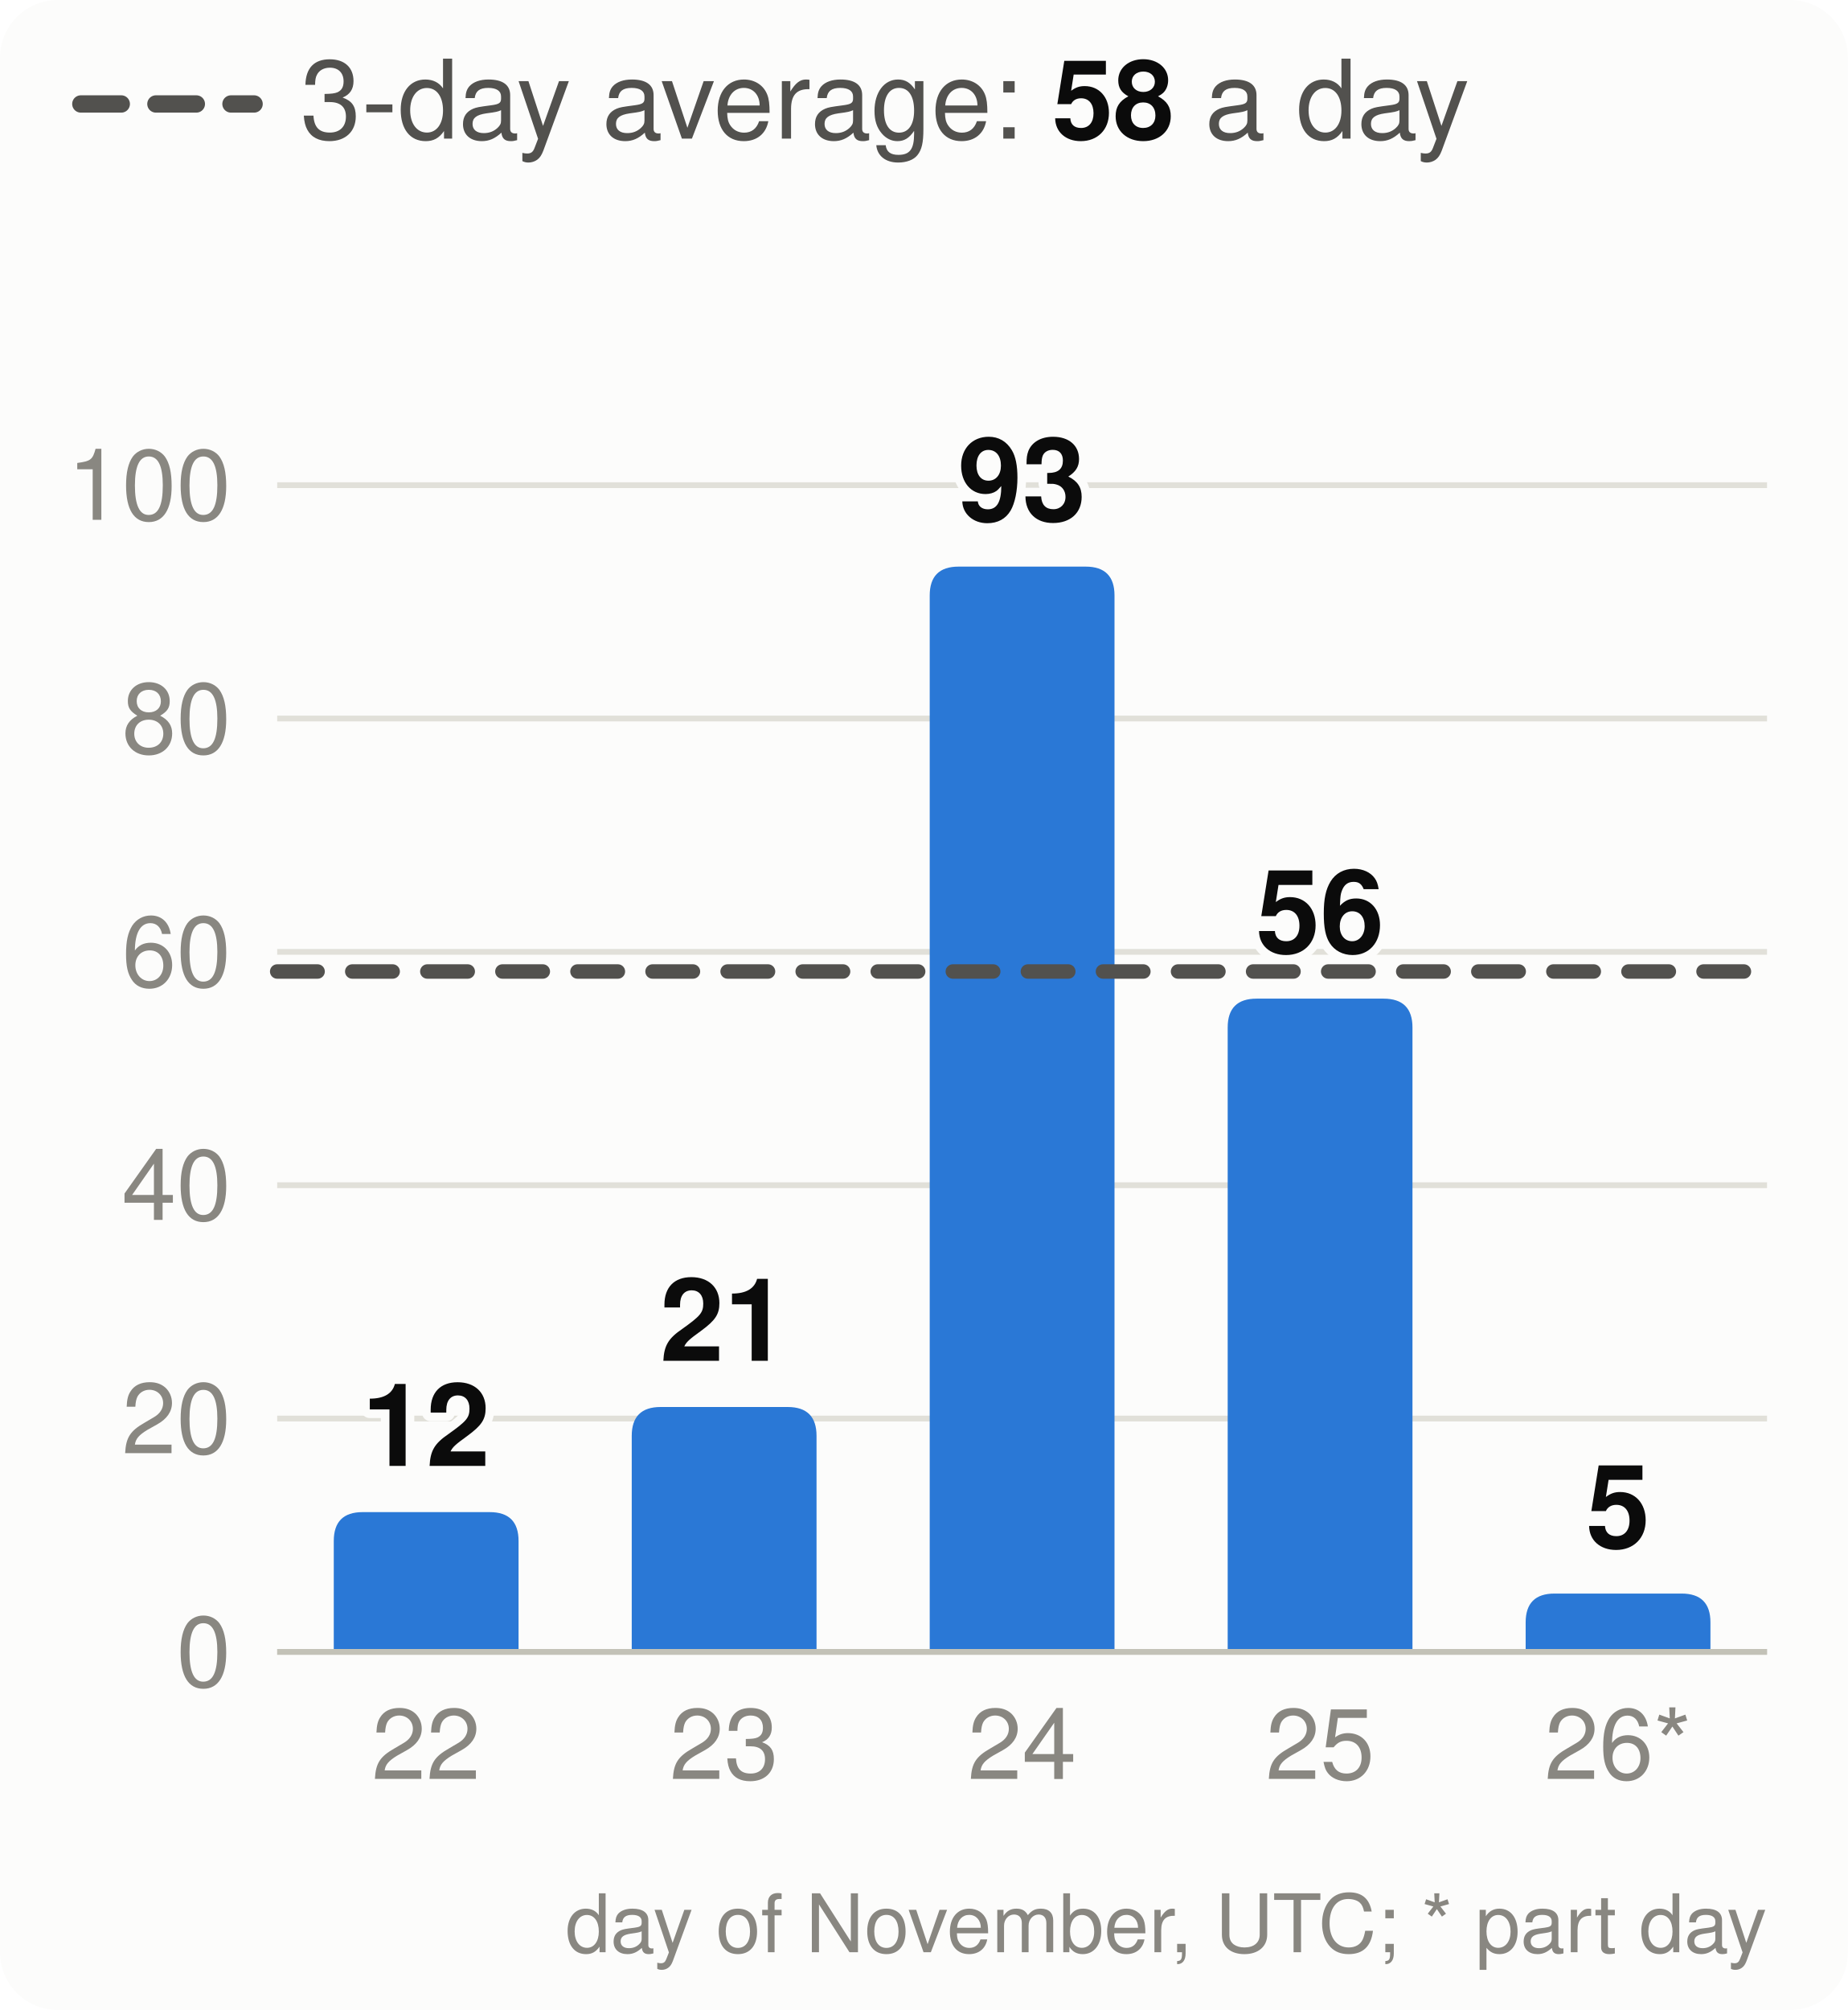
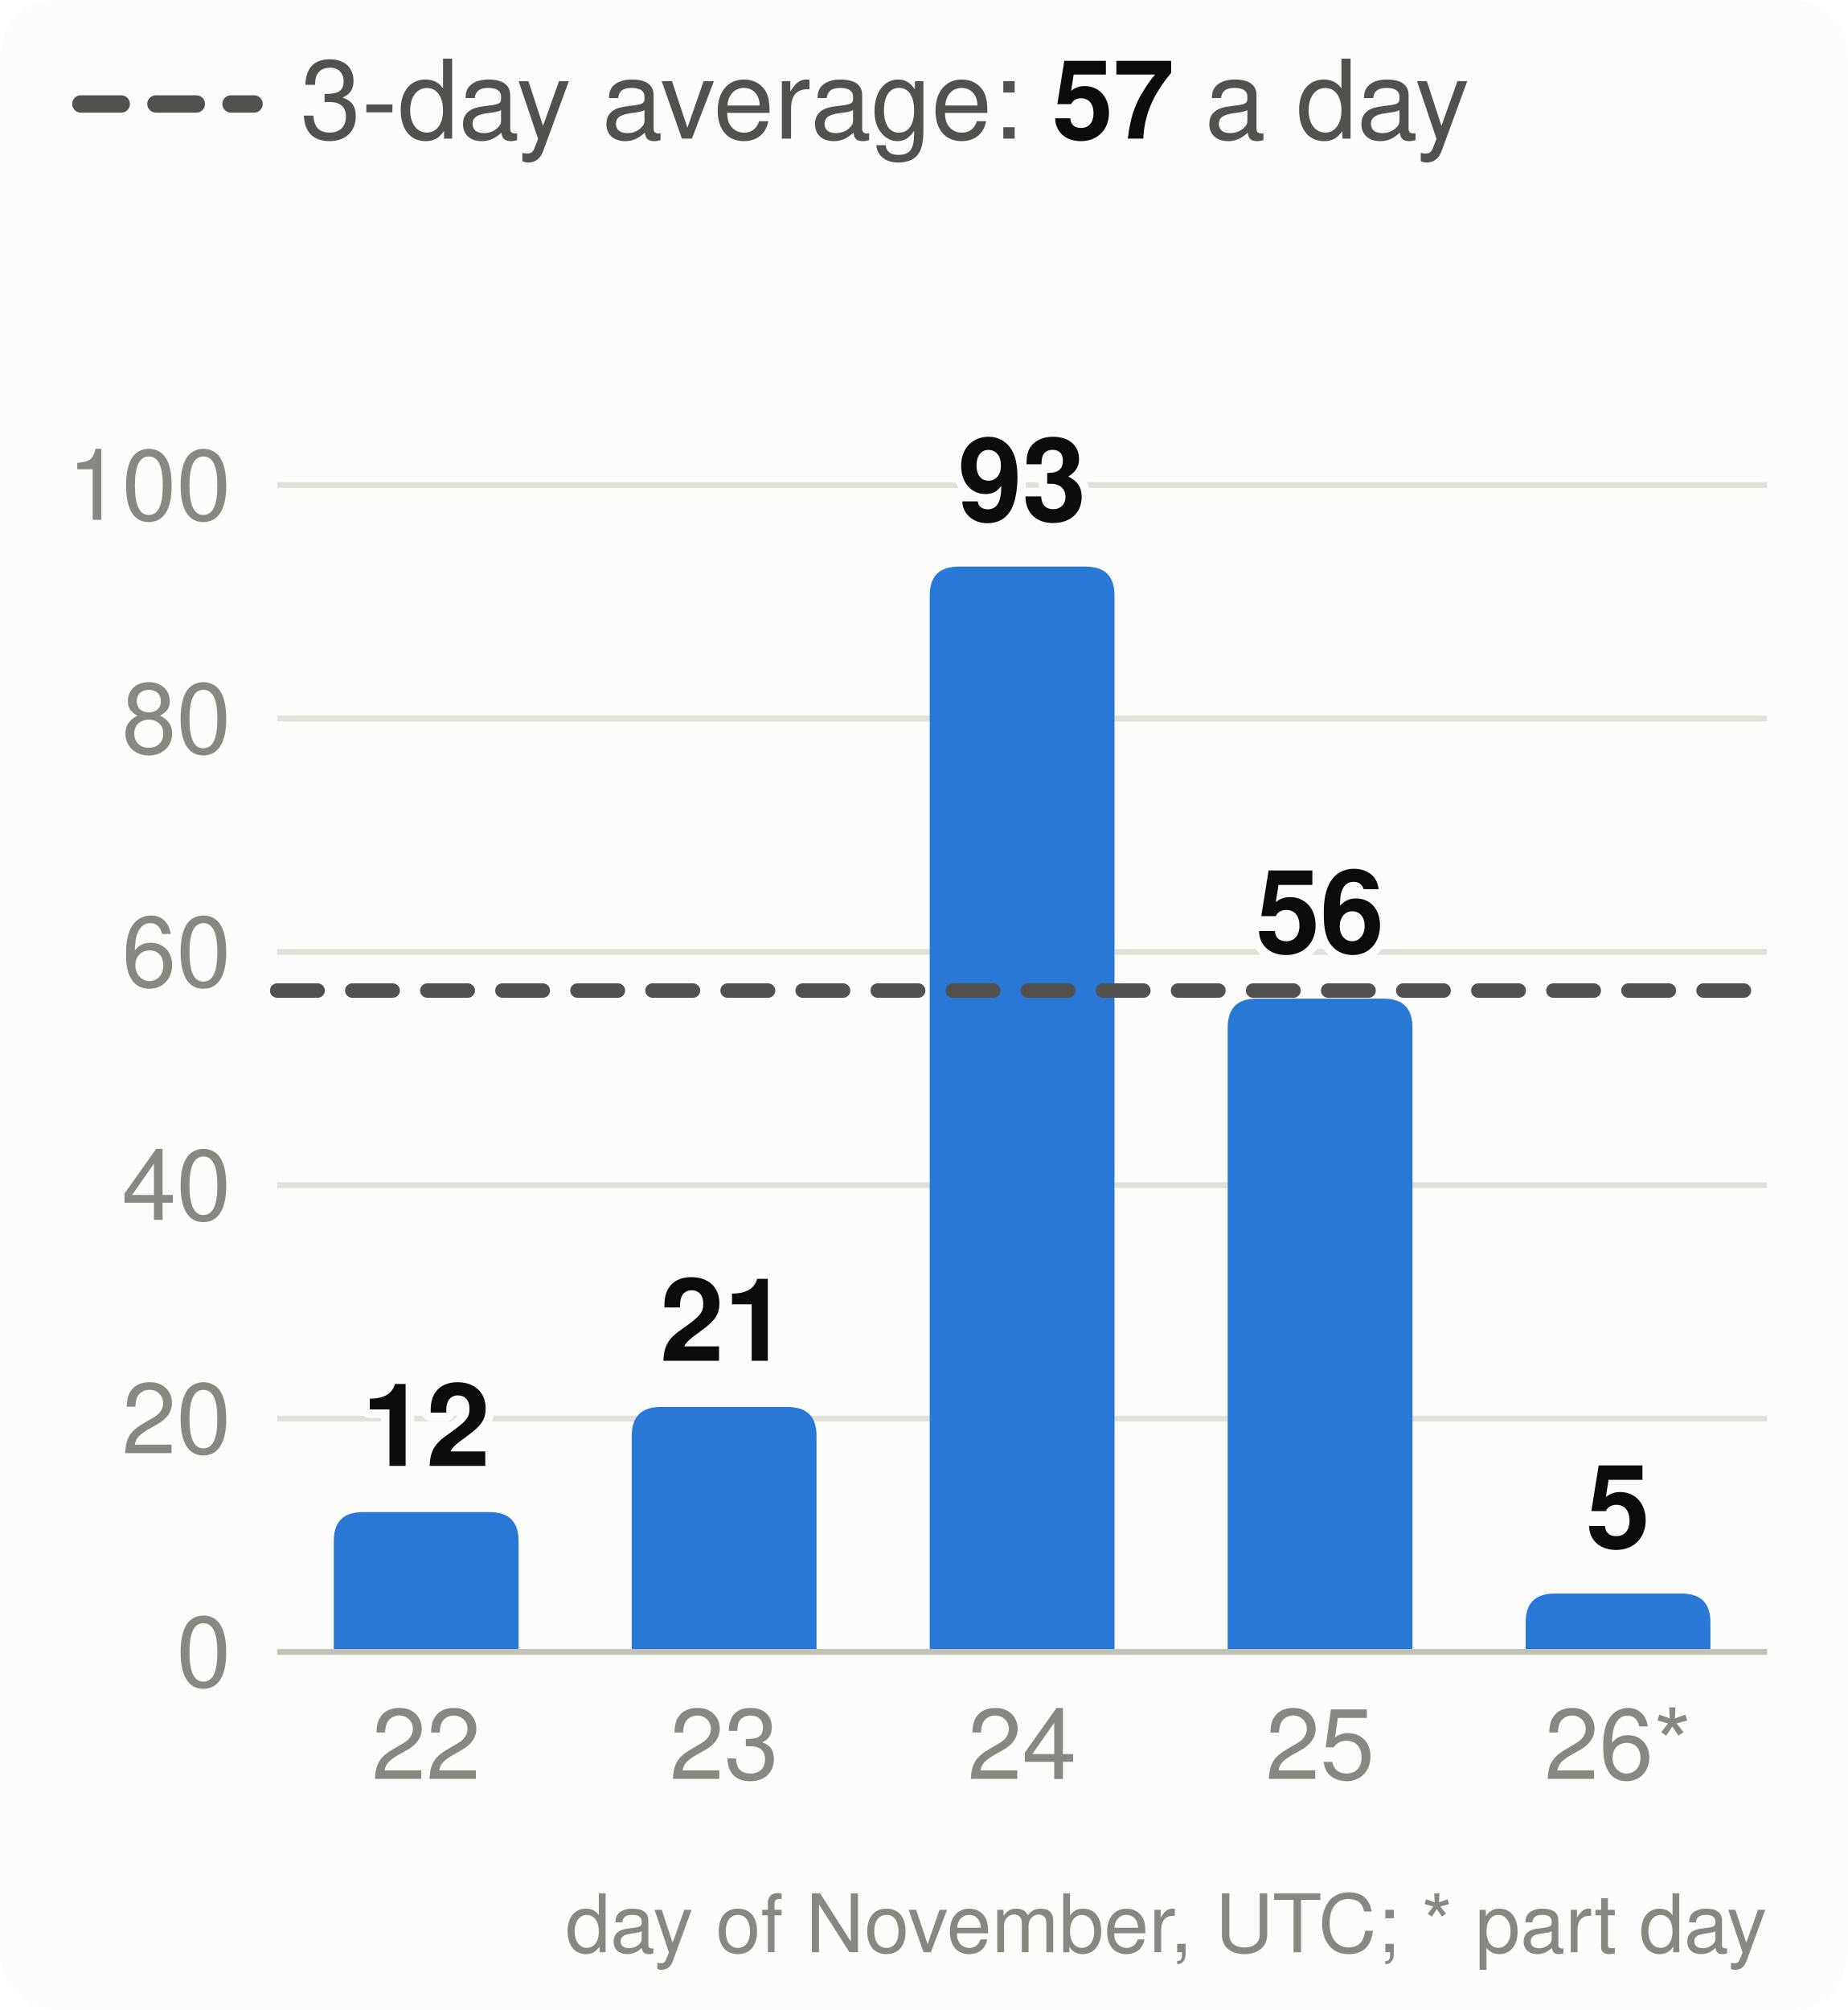
<svg xmlns="http://www.w3.org/2000/svg" viewBox="0 0 320 348" width="320" height="348" font-family="system-ui,-apple-system,Segoe UI,Helvetica,Arial,sans-serif" font-size="18" role="img" aria-label="Velocity: story points merged per day, the 3-day average and the pace needed">
  <style>.h{paint-order:stroke;stroke:#fcfcfb;stroke-width:3px;stroke-linejoin:round}.rg{stroke:#fcfcfb}@media (prefers-color-scheme: dark){.bg{fill:#1a1a19}.t1{fill:#f0efec}.t2{fill:#c3c2b7}.gr{stroke:#2c2c2a}.ax{stroke:#383835}.ld{stroke:#383835}.br{stroke:#c3c2b7}.m{stroke:#3987e5}.dp{stroke:#d95926}.v{stroke:#199e70}.i2{stroke:#c3c2b7}.i1{stroke:#f0efec}.f1{fill:#3987e5}.f2{fill:#d95926}.f3{fill:#199e70}.f4{fill:#c98500}.ev{fill:#c3c2b7}.inv{fill:#1a1a19}.done{fill:#cde2fb}.todo{fill:#52514e}.tile{fill:#262624}.h,.rg{stroke:#1a1a19}}</style>
  <rect width="320" height="348" rx="10" class="bg" fill="#fcfcfb" />
  <line x1="14" x2="44" y1="18" y2="18" class="i2" stroke="#52514e" stroke-width="3" stroke-dasharray="7 6" stroke-linecap="round" />
-   <text x="52" y="24" class="t2" fill="#52514e" font-size="19">3-day average: <tspan class="t1" fill="#0b0b0b" font-weight="700">58</tspan> a day</text>
+   <text x="52" y="24" class="t2" fill="#52514e" font-size="19">3-day average: <tspan class="t1" fill="#0b0b0b" font-weight="700">57</tspan> a day</text>
  <line x1="48" x2="306" y1="286.0" y2="286.0" class="gr" stroke="#e1e0d9" />
  <text x="40" y="292.0" text-anchor="end" class="t3" fill="#898781" font-size="17">0</text>
  <line x1="48" x2="306" y1="245.6" y2="245.6" class="gr" stroke="#e1e0d9" />
  <text x="40" y="251.6" text-anchor="end" class="t3" fill="#898781" font-size="17">20</text>
  <line x1="48" x2="306" y1="205.2" y2="205.2" class="gr" stroke="#e1e0d9" />
  <text x="40" y="211.2" text-anchor="end" class="t3" fill="#898781" font-size="17">40</text>
  <line x1="48" x2="306" y1="164.8" y2="164.8" class="gr" stroke="#e1e0d9" />
  <text x="40" y="170.8" text-anchor="end" class="t3" fill="#898781" font-size="17">60</text>
  <line x1="48" x2="306" y1="124.4" y2="124.4" class="gr" stroke="#e1e0d9" />
  <text x="40" y="130.4" text-anchor="end" class="t3" fill="#898781" font-size="17">80</text>
  <line x1="48" x2="306" y1="84.0" y2="84.0" class="gr" stroke="#e1e0d9" />
  <text x="40" y="90.0" text-anchor="end" class="t3" fill="#898781" font-size="17">100</text>
  <path d="M57.8,286.0V266.8Q57.8,261.8 62.8,261.8H84.8Q89.8,261.8 89.8,266.8V286.0Z" class="f1" fill="#2a78d6" />
  <text x="73.8" y="253.8" text-anchor="middle" class="t1 h" fill="#0b0b0b" font-size="20" font-weight="700">12</text>
  <text x="73.8" y="308" text-anchor="middle" class="t3" fill="#898781" font-size="17">22</text>
  <path d="M109.4,286.0V248.6Q109.4,243.6 114.4,243.6H136.4Q141.4,243.6 141.4,248.6V286.0Z" class="f1" fill="#2a78d6" />
  <text x="125.4" y="235.6" text-anchor="middle" class="t1 h" fill="#0b0b0b" font-size="20" font-weight="700">21</text>
  <text x="125.4" y="308" text-anchor="middle" class="t3" fill="#898781" font-size="17">23</text>
  <path d="M161.0,286.0V103.1Q161.0,98.1 166.0,98.1H188.0Q193.0,98.1 193.0,103.1V286.0Z" class="f1" fill="#2a78d6" />
  <text x="177.0" y="90.1" text-anchor="middle" class="t1 h" fill="#0b0b0b" font-size="20" font-weight="700">93</text>
  <text x="177.0" y="308" text-anchor="middle" class="t3" fill="#898781" font-size="17">24</text>
  <path d="M212.6,286.0V177.9Q212.6,172.9 217.6,172.9H239.6Q244.6,172.9 244.6,177.9V286.0Z" class="f1" fill="#2a78d6" />
  <text x="228.6" y="164.9" text-anchor="middle" class="t1 h" fill="#0b0b0b" font-size="20" font-weight="700">56</text>
  <text x="228.6" y="308" text-anchor="middle" class="t3" fill="#898781" font-size="17">25</text>
  <path d="M264.2,286.0V280.9Q264.2,275.9 269.2,275.9H291.2Q296.2,275.9 296.2,280.9V286.0Z" class="f1" fill="#2a78d6" />
  <text x="280.2" y="267.9" text-anchor="middle" class="t1 h" fill="#0b0b0b" font-size="20" font-weight="700">5</text>
  <text x="280.2" y="308" text-anchor="middle" class="t3" fill="#898781" font-size="17">26*</text>
  <line x1="48" x2="306" y1="286.0" y2="286.0" class="ax" stroke="#c3c2b7" />
-   <line x1="48" x2="306" y1="168.2" y2="168.2" class="i2" stroke="#52514e" stroke-width="2.5" stroke-dasharray="7 6" stroke-linecap="round" />
+   <line x1="48" x2="306" y1="171.5" y2="171.5" class="i2" stroke="#52514e" stroke-width="2.5" stroke-dasharray="7 6" stroke-linecap="round" />
  <text x="306" y="338" text-anchor="end" class="t3" fill="#898781" font-size="14">day of November, UTC; * part day</text>
</svg>
